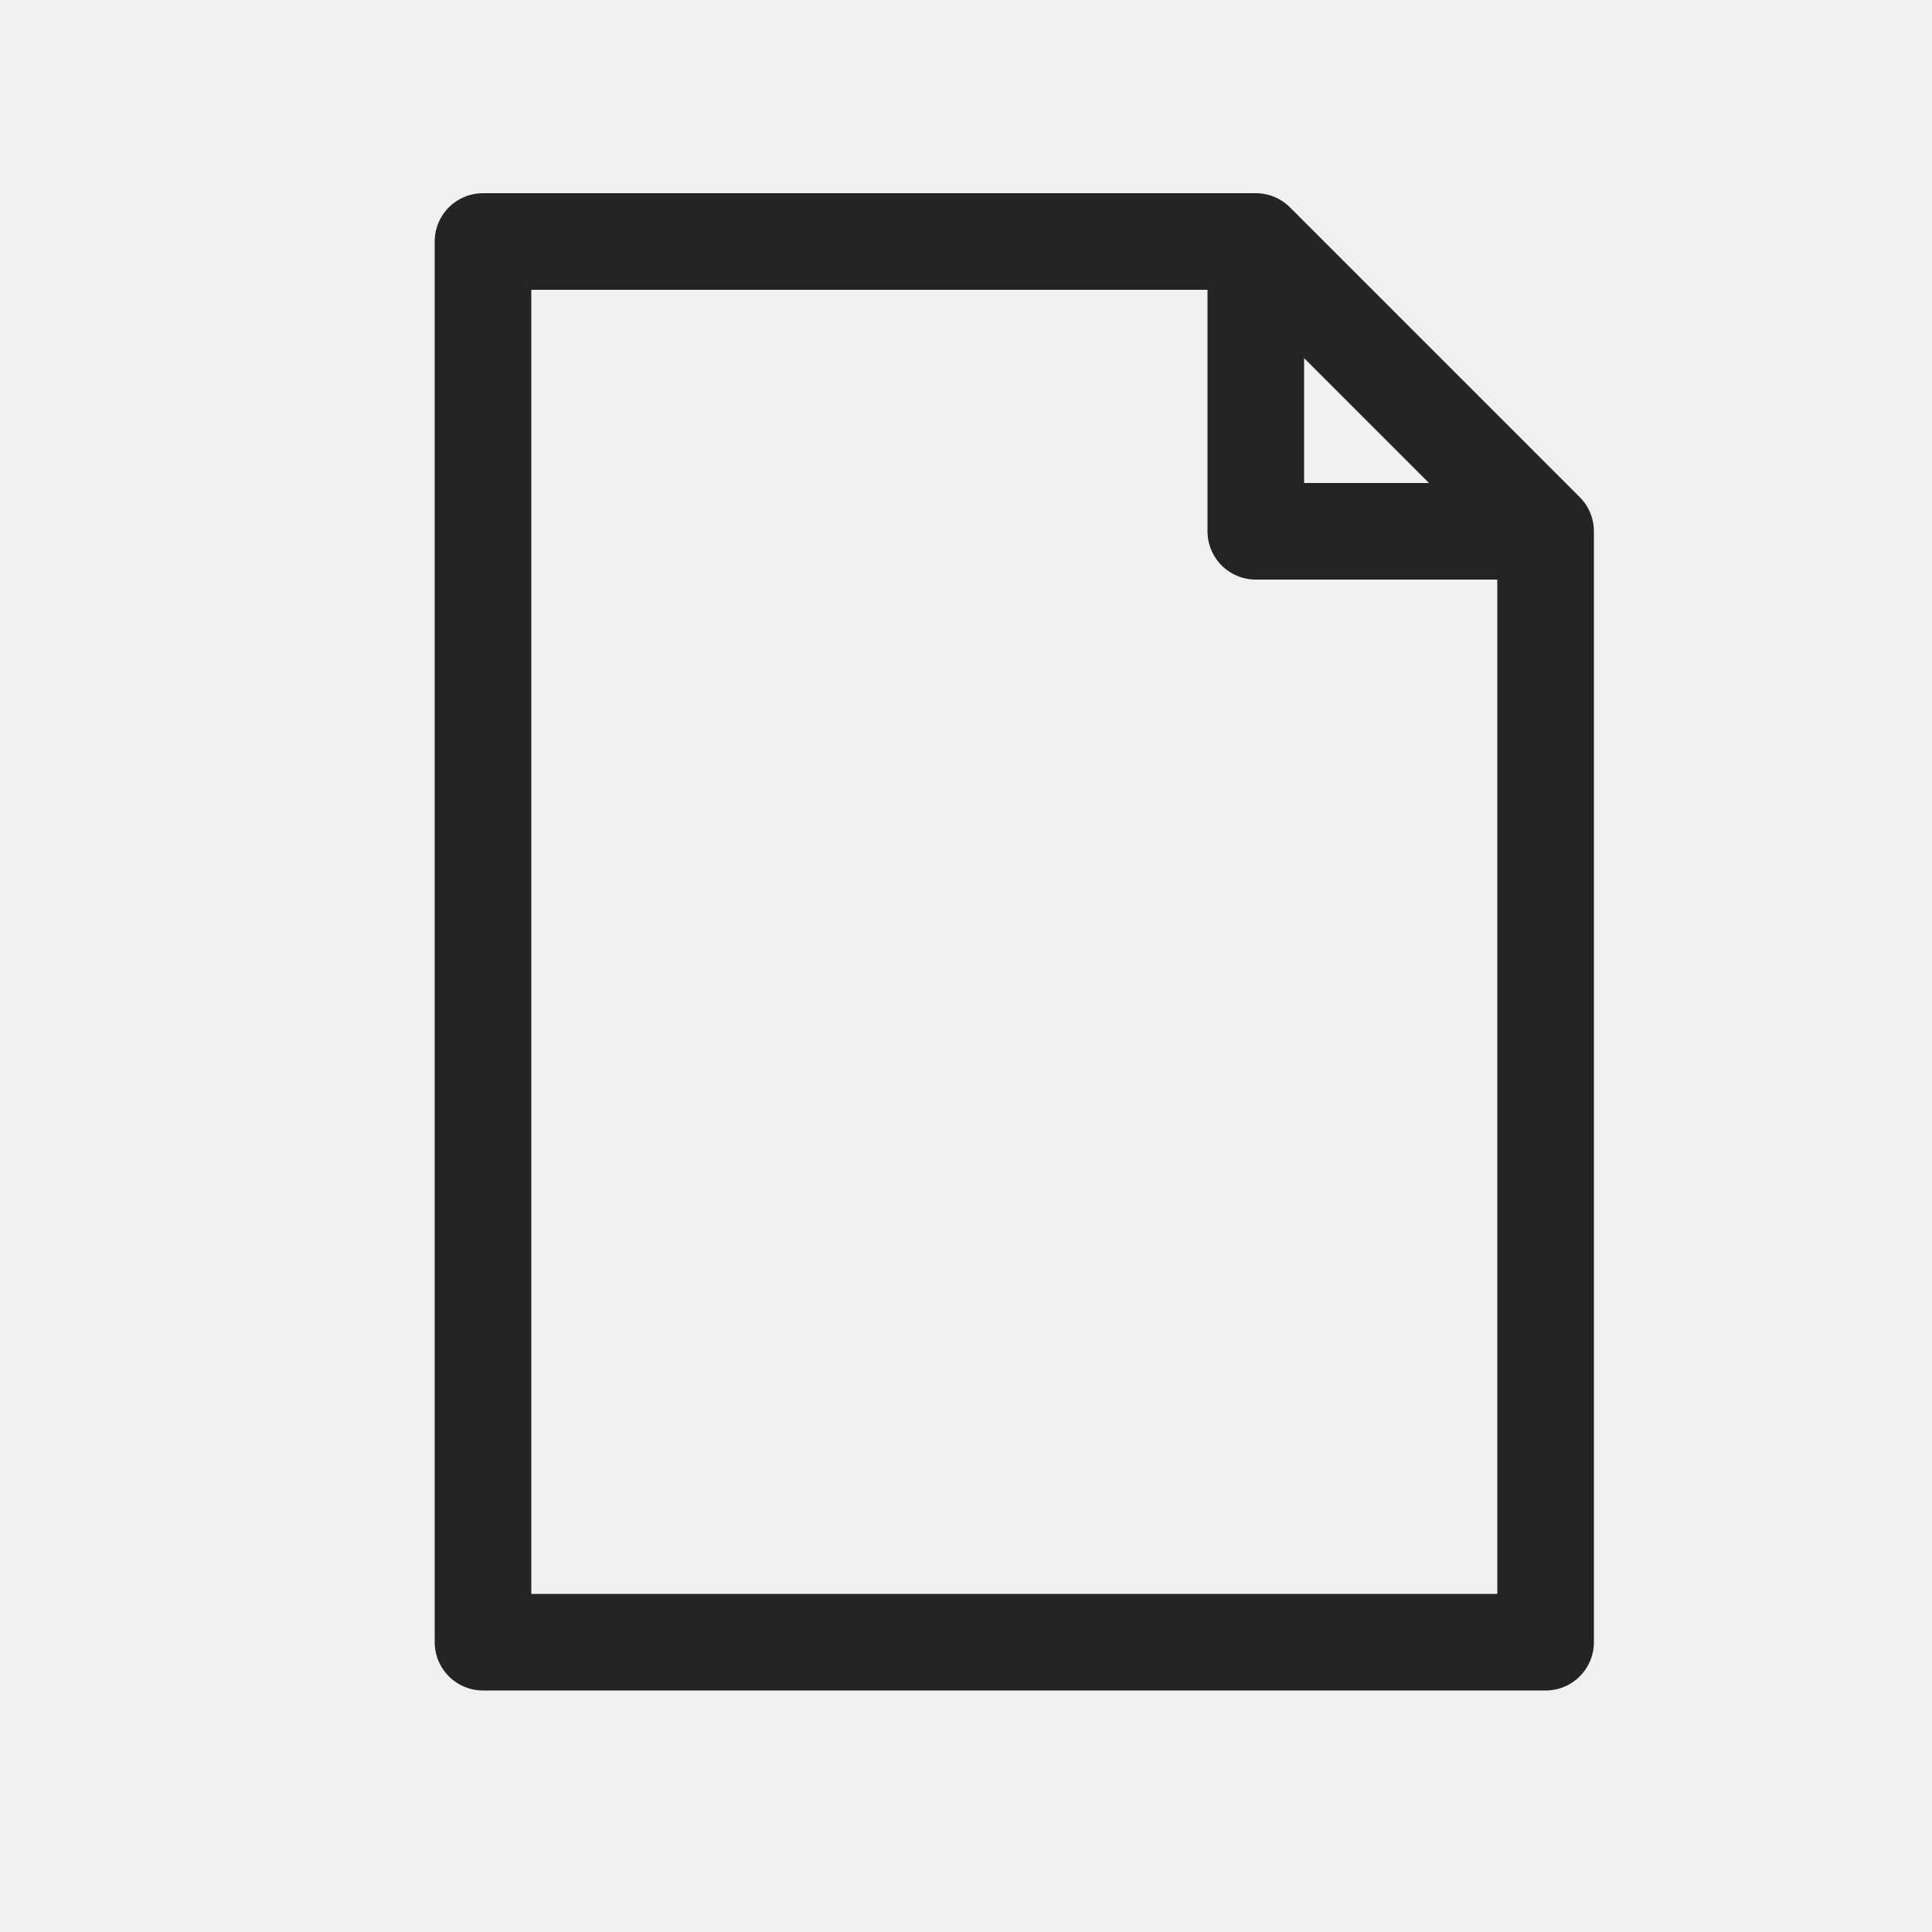
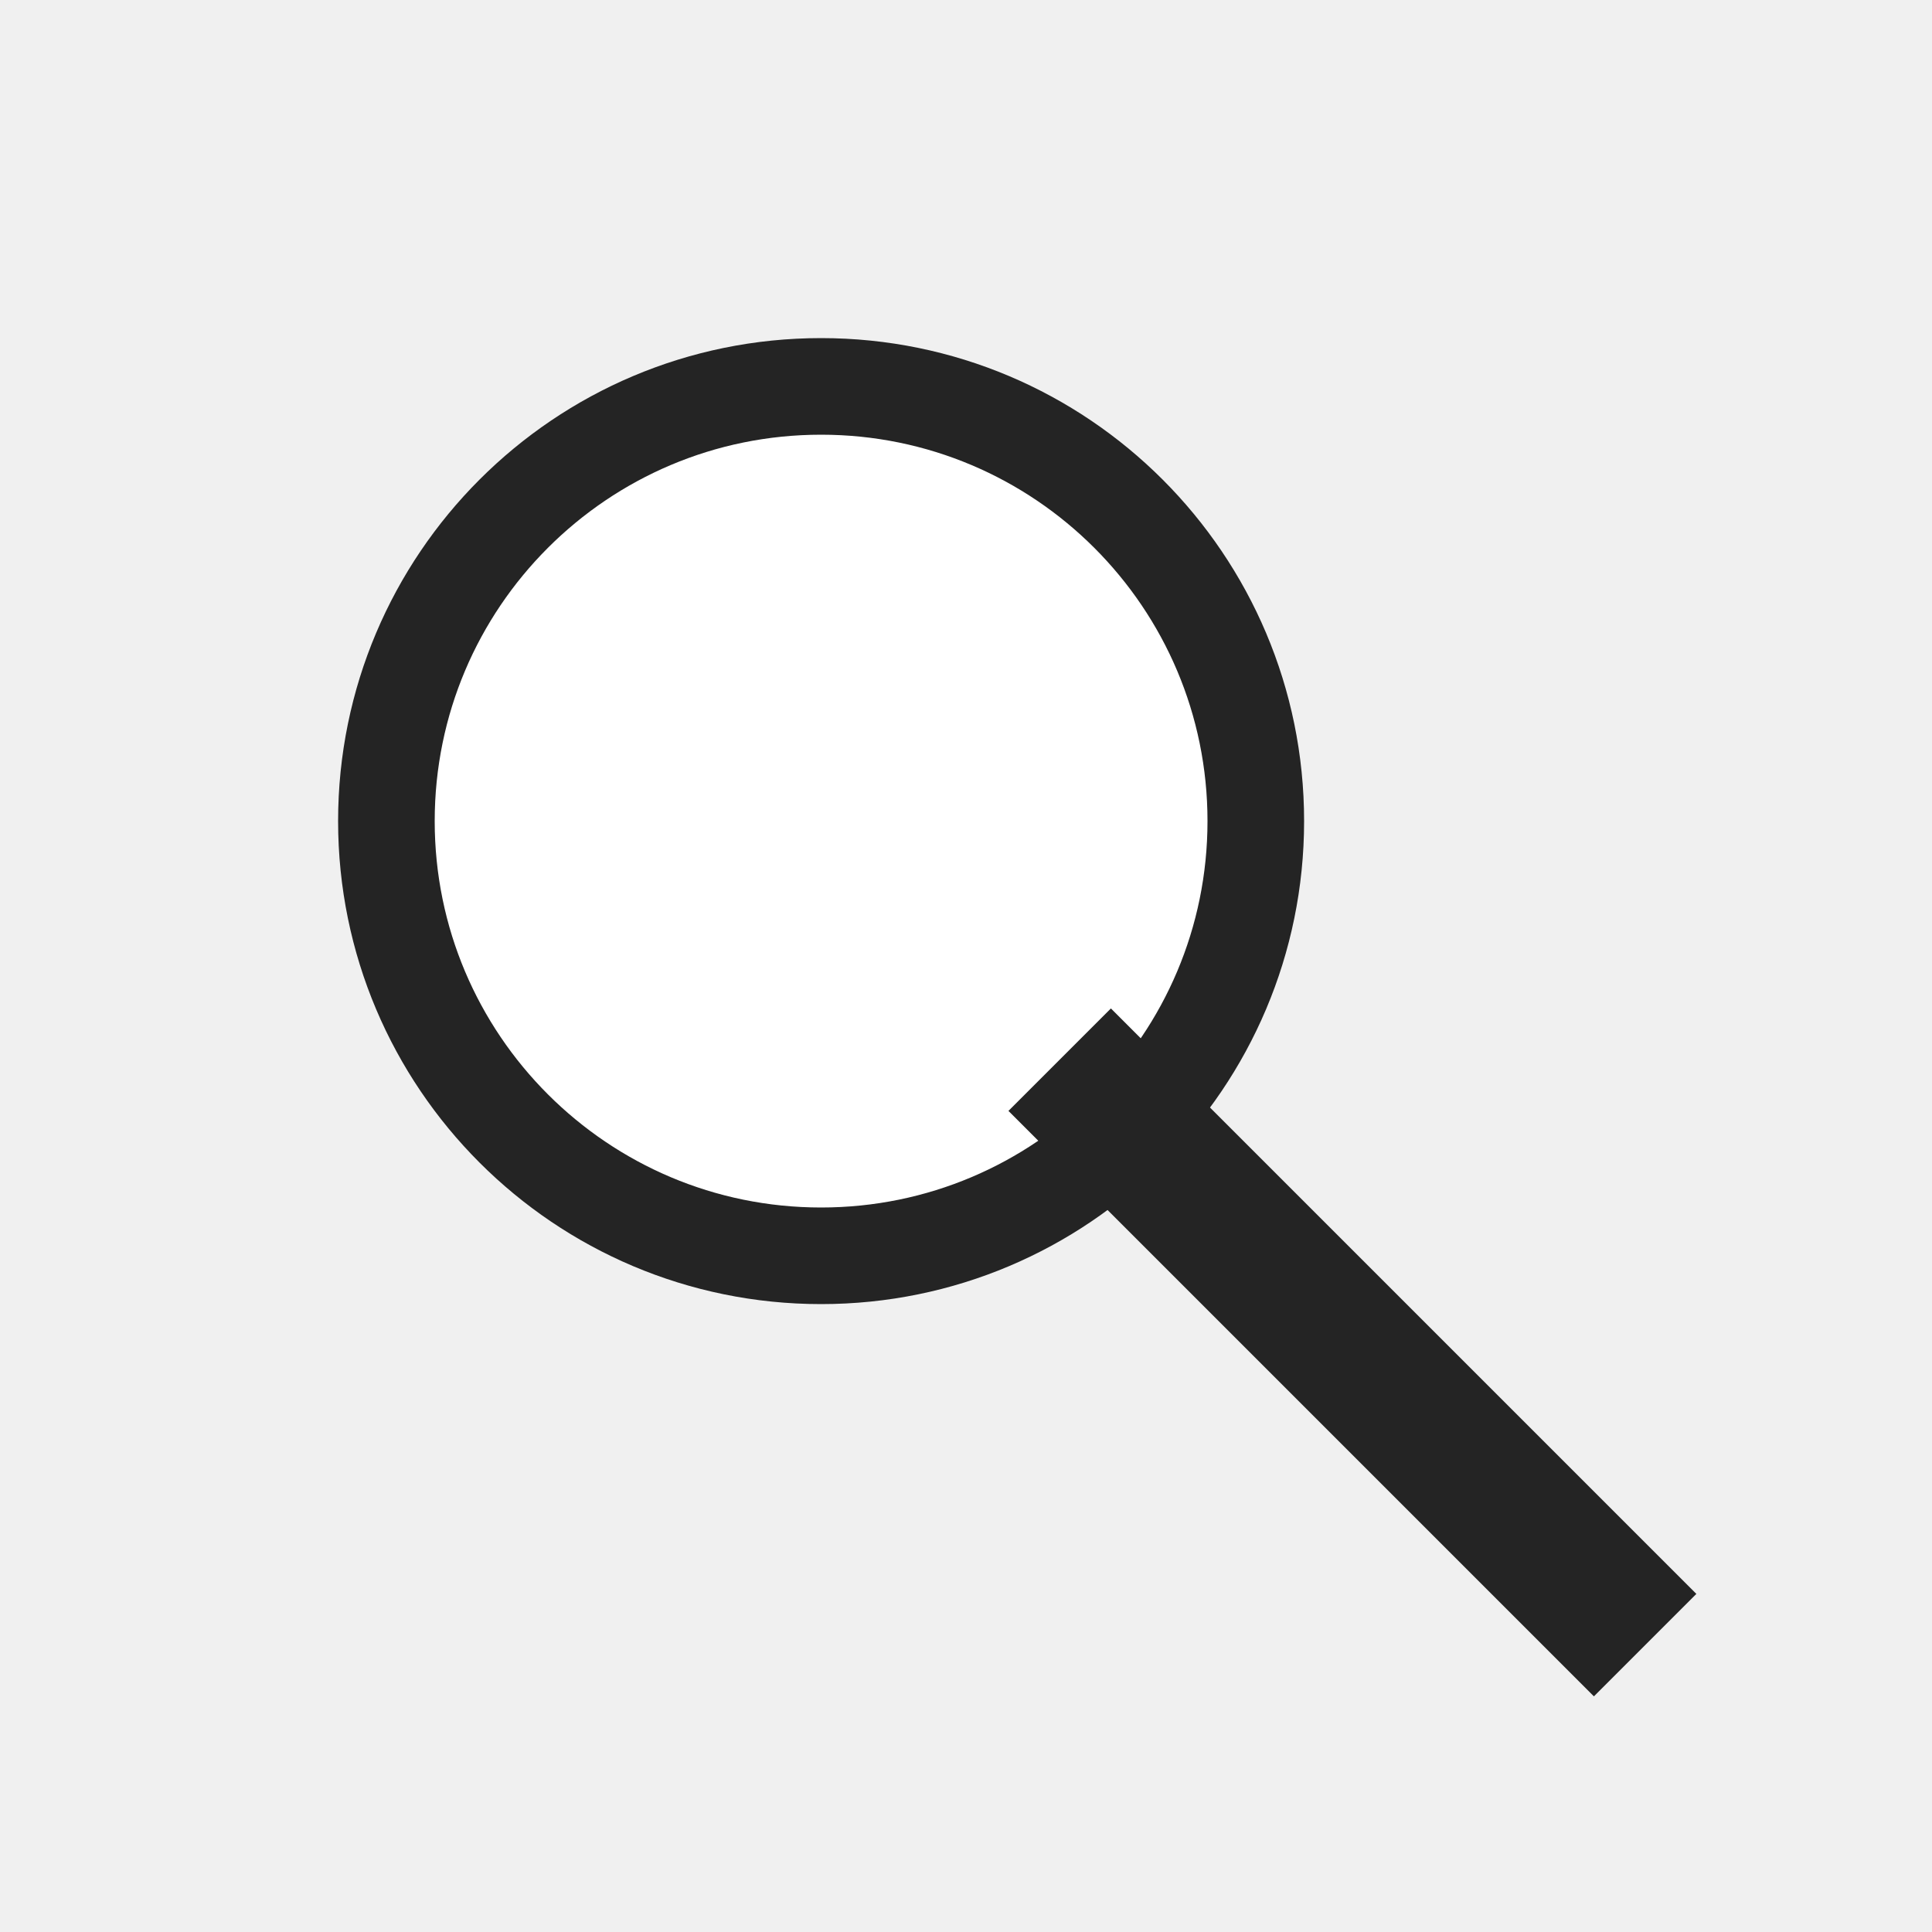
- <svg xmlns="http://www.w3.org/2000/svg" width="20" height="20" viewBox="0 0 20 20">
-   <path d="M5 2.5 H13 L16 5.5 V17 H5 Z M13 2.5 V5.5 H16" stroke-width="1" fill="none" stroke="#242424" stroke-linecap="round" stroke-linejoin="round" />
+ <svg xmlns="http://www.w3.org/2000/svg" width="20" height="20" viewBox="0 0 20 20" role="img" aria-label="Find and Select">
+   <rect width="20" height="20" fill="none" />
+   <circle cx="8.5" cy="8.5" r="4.5" fill="#ffffff" stroke="#242424" stroke-width="1" />
+   <path d="M11.5 11.5L16.5 16.5" fill="none" stroke="#242424" stroke-width="1.5" stroke-linecap="square" />
</svg>
